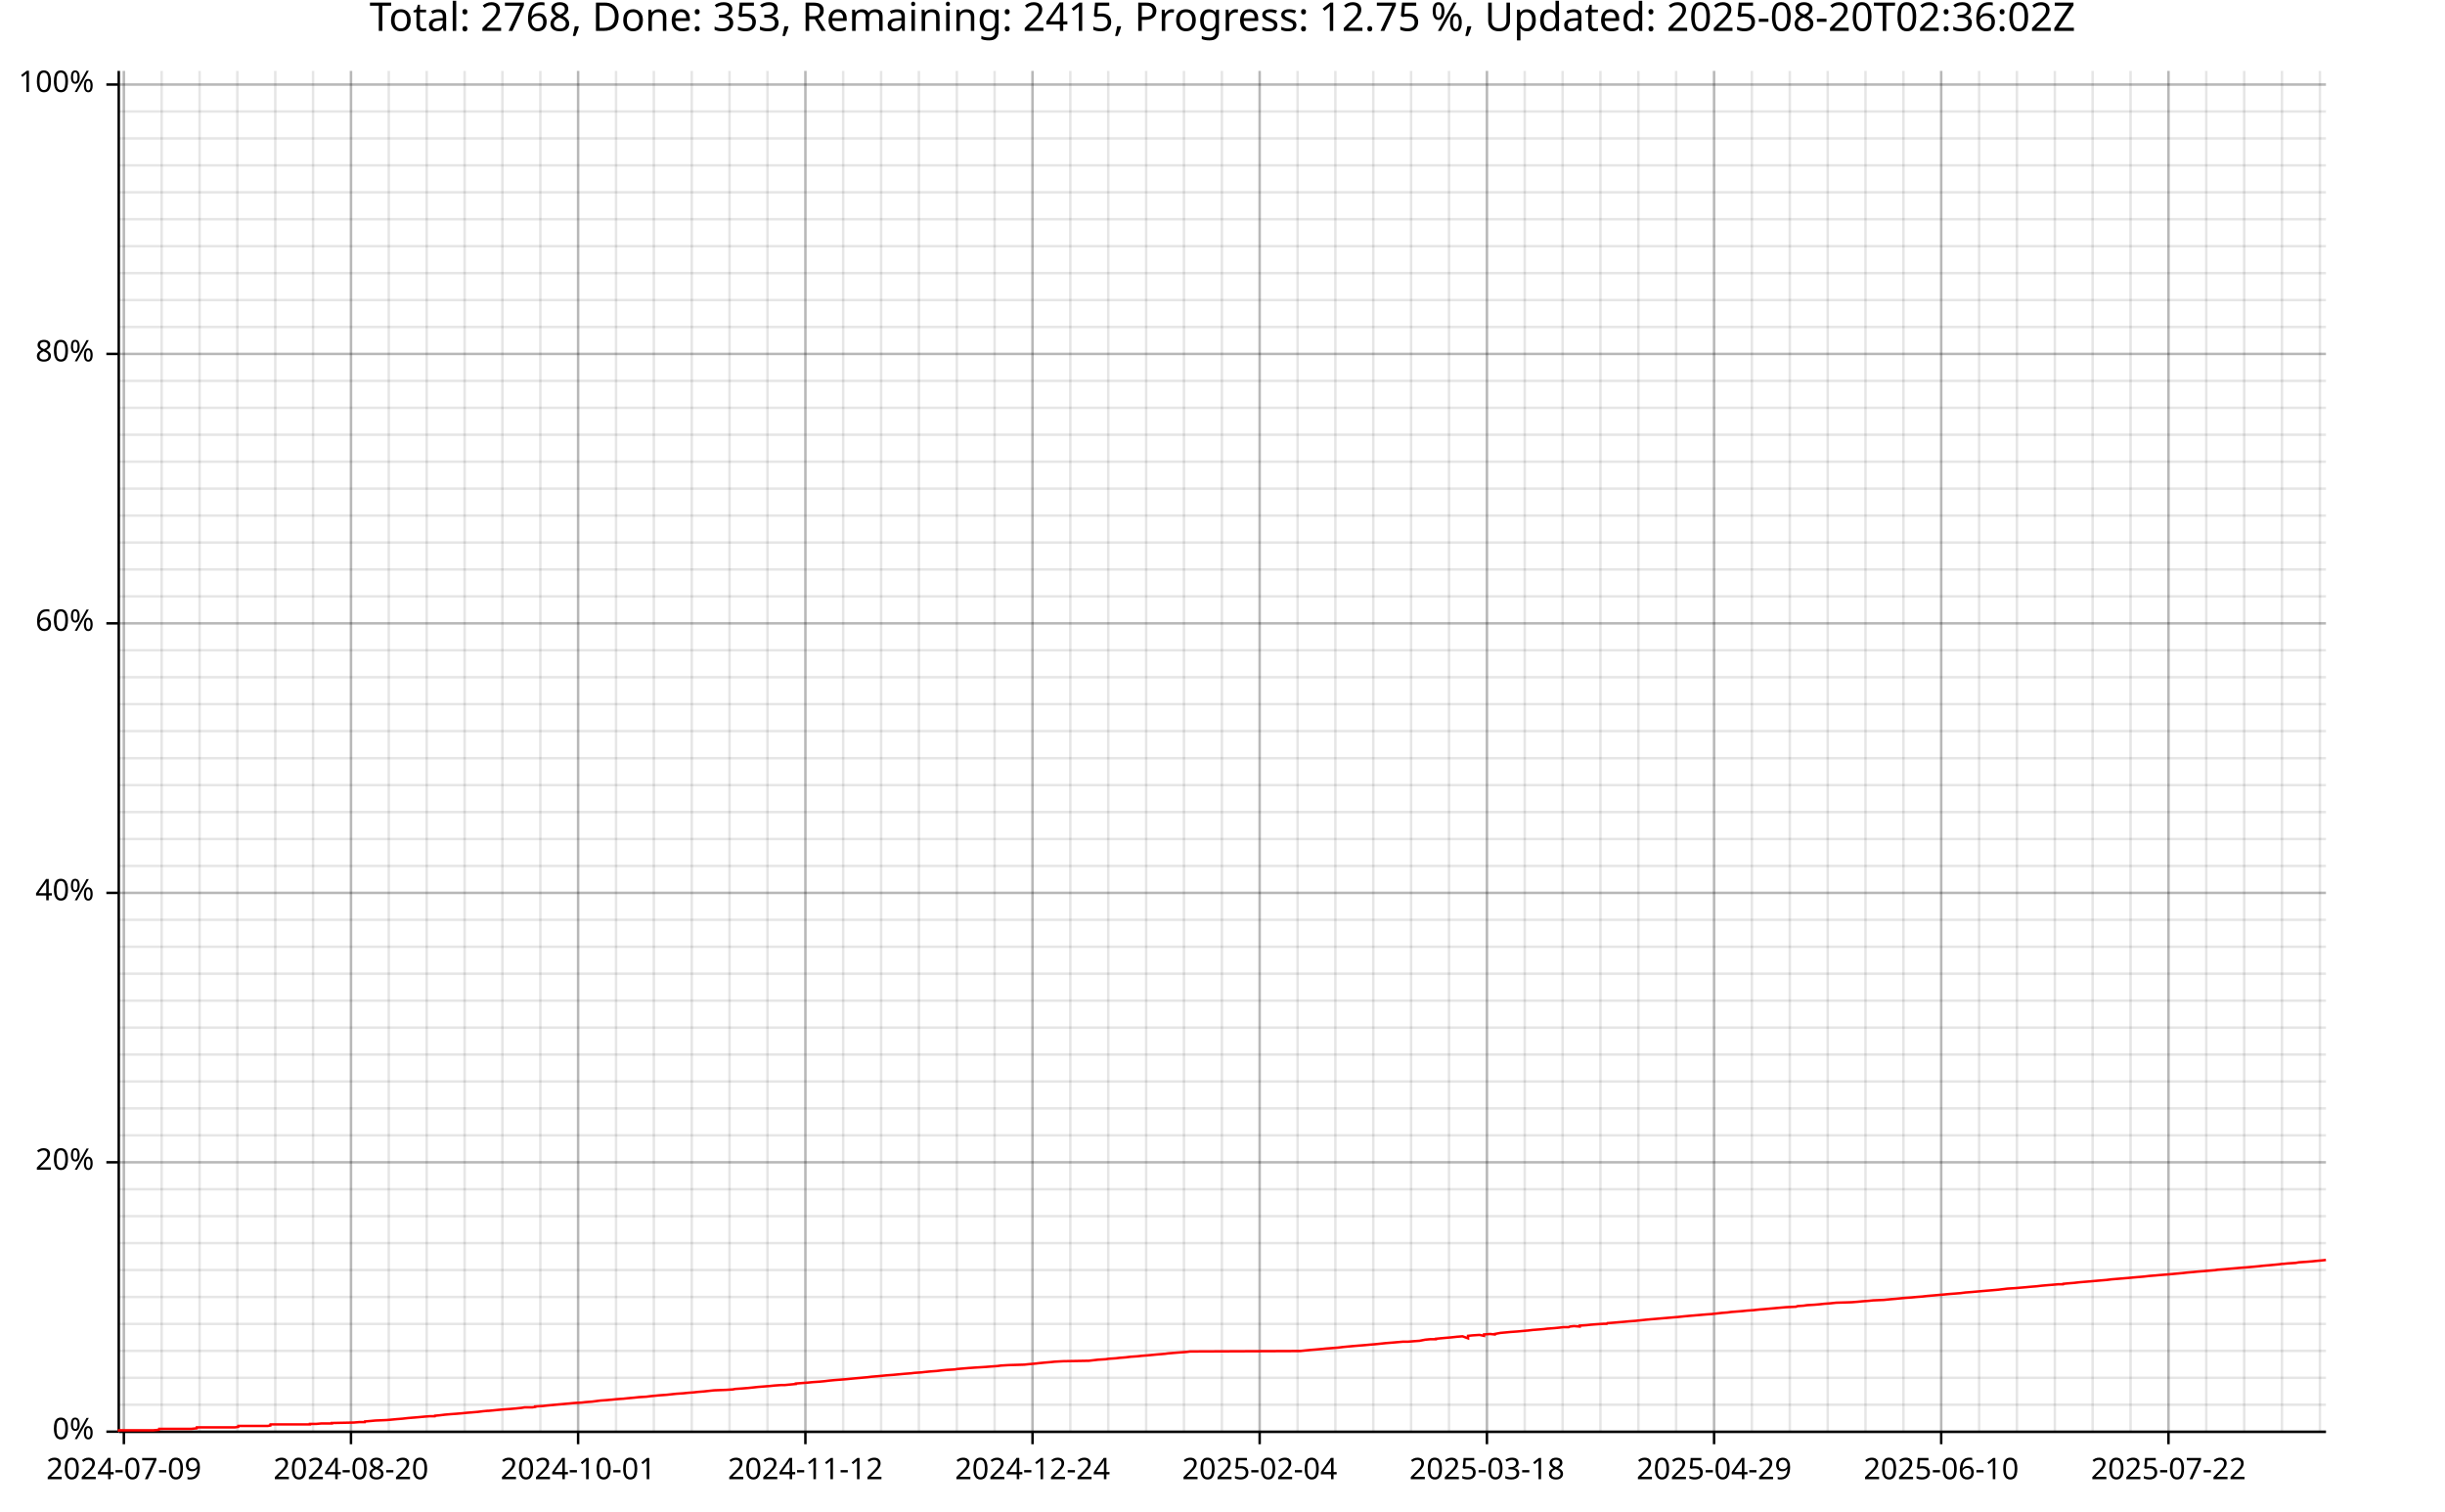
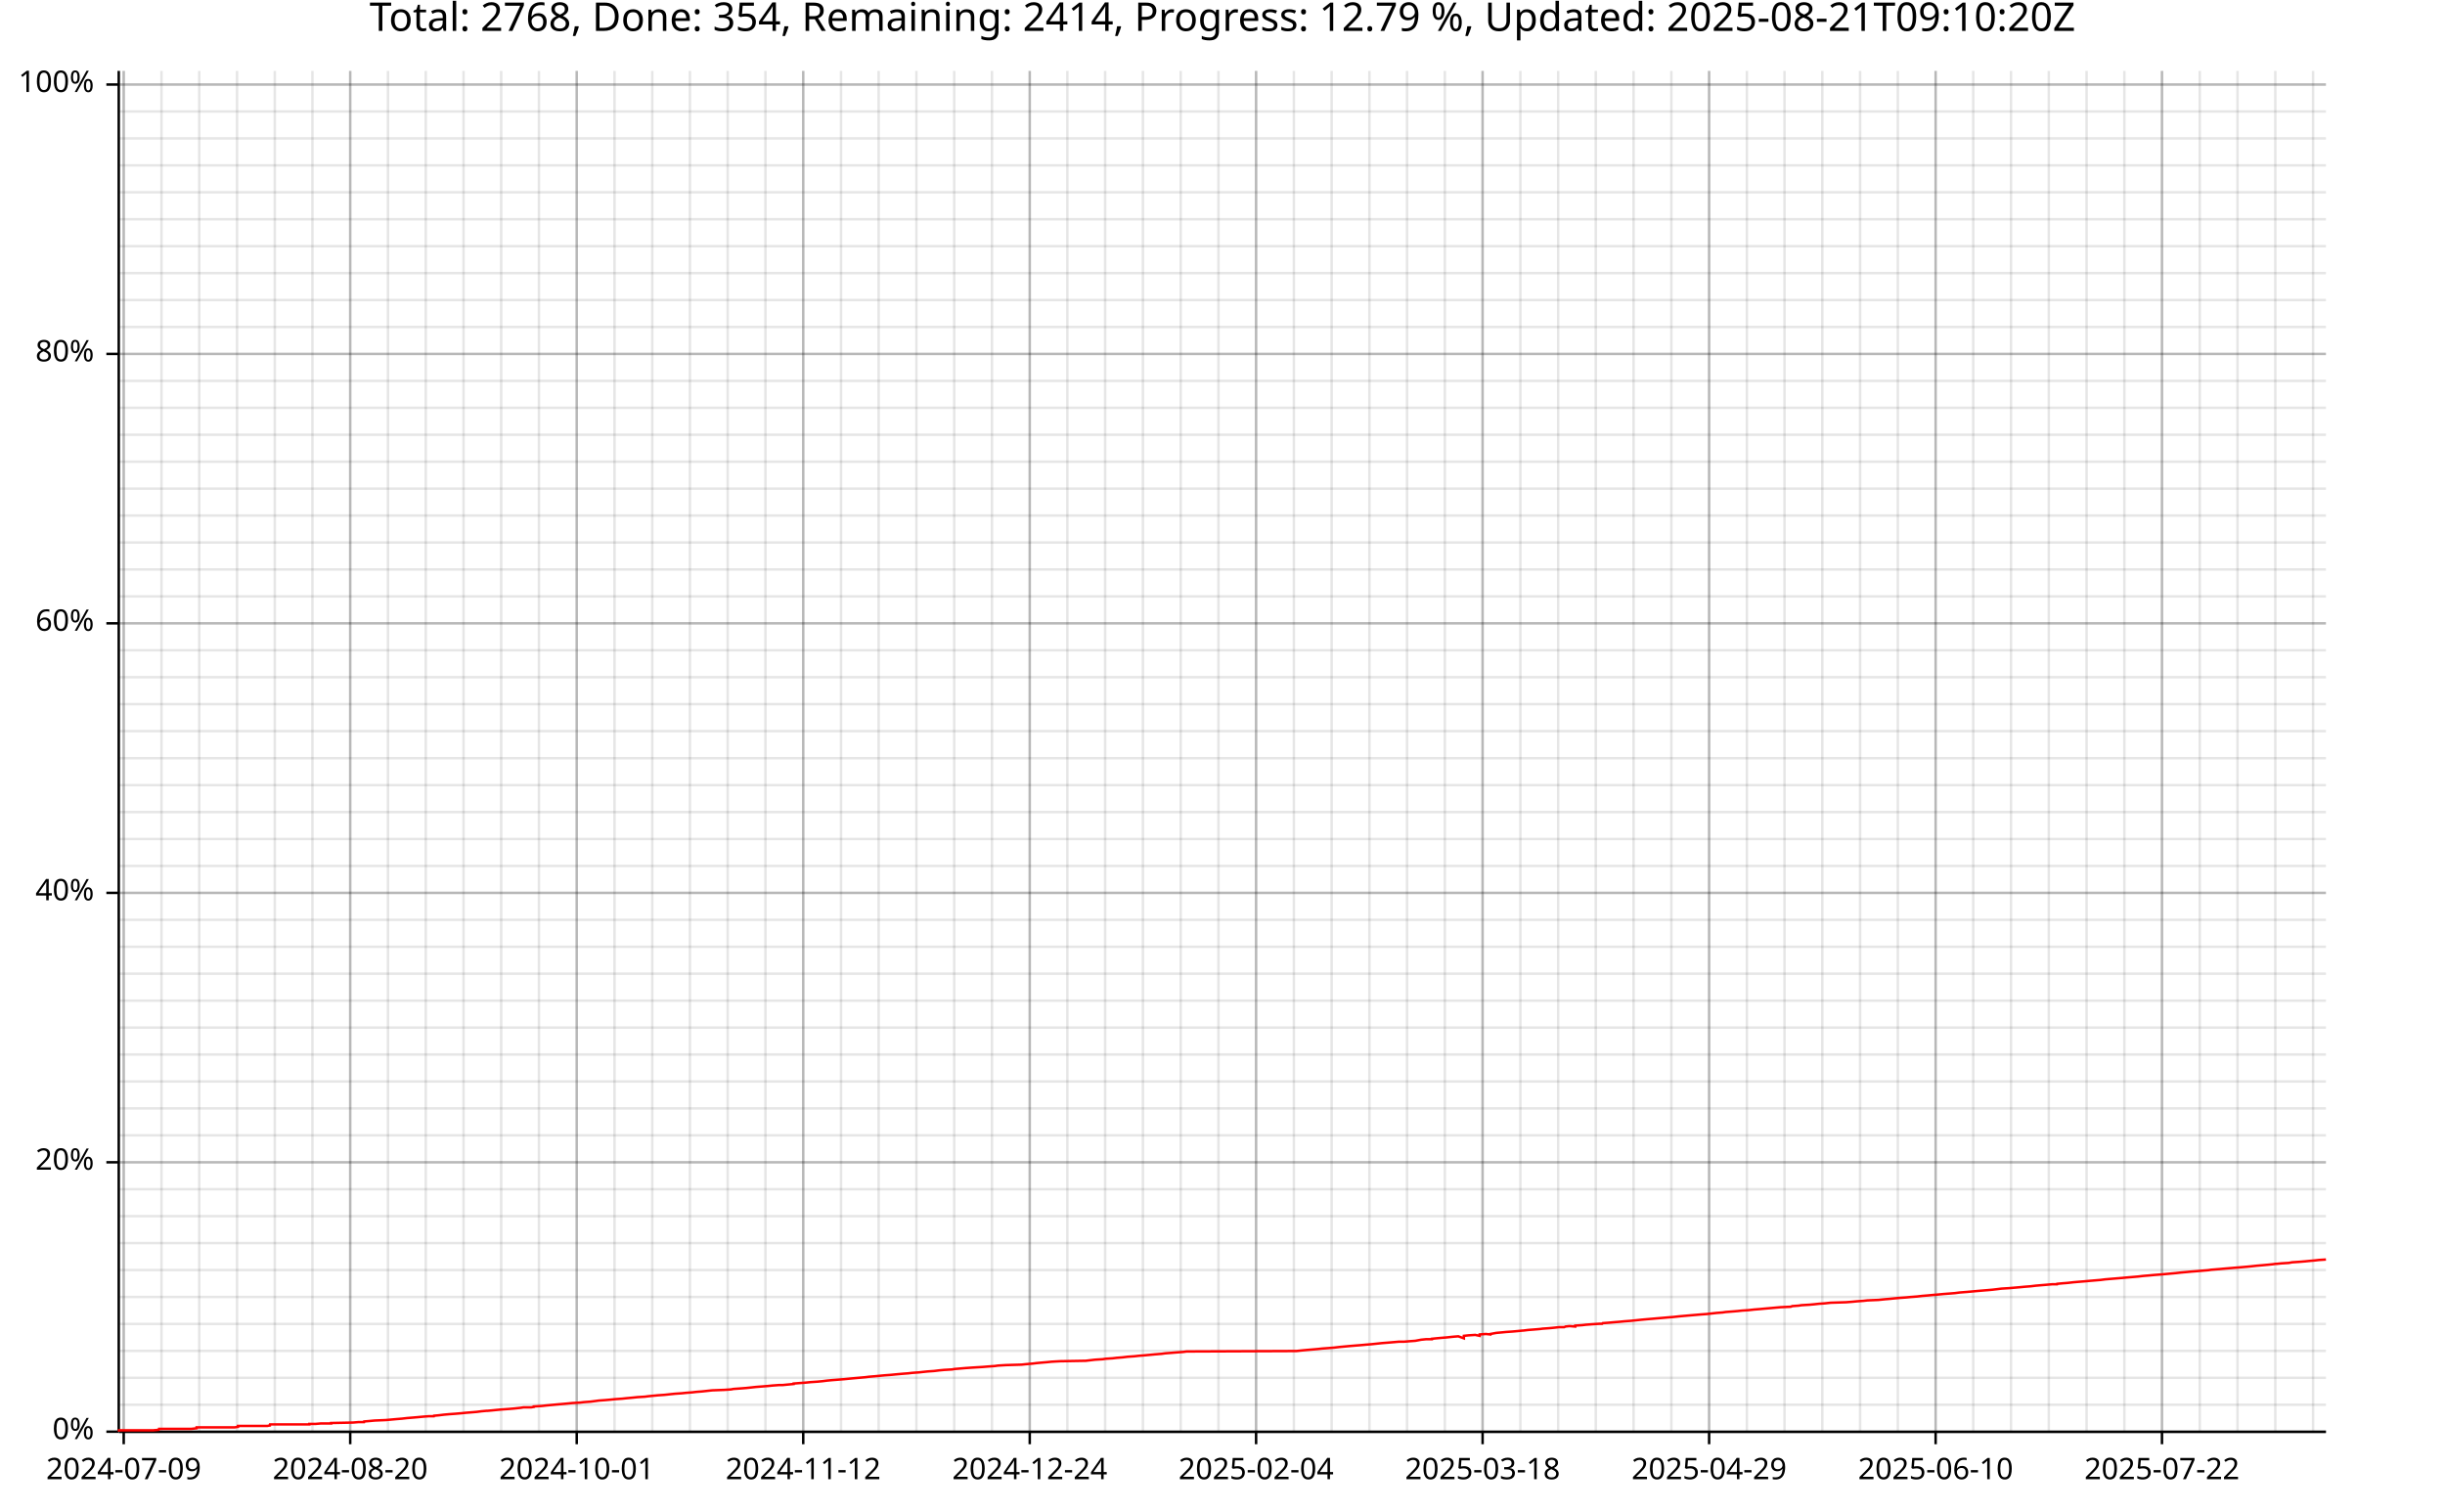
<svg xmlns="http://www.w3.org/2000/svg" width="987" height="610" viewBox="0 0 15792 9760">
  <text x="7896" y="5" dy="0.76em" text-anchor="middle" font-family="sans-serif" font-size="256" opacity="1" fill="#000000">
- Total: 2768, Done: 353, Remaining: 2415, Progress: 12.75 %, Updated: 2025-08-20T02:36:02Z
+ Total: 2768, Done: 354, Remaining: 2414, Progress: 12.79 %, Updated: 2025-08-21T09:10:20Z
</text>
-   <line opacity="0.1" stroke="#000000" stroke-width="16" x1="800" y1="9247" x2="800" y2="458" />
-   <line opacity="0.1" stroke="#000000" stroke-width="16" x1="1044" y1="9247" x2="1044" y2="458" />
-   <line opacity="0.1" stroke="#000000" stroke-width="16" x1="1289" y1="9247" x2="1289" y2="458" />
-   <line opacity="0.1" stroke="#000000" stroke-width="16" x1="1533" y1="9247" x2="1533" y2="458" />
-   <line opacity="0.1" stroke="#000000" stroke-width="16" x1="1778" y1="9247" x2="1778" y2="458" />
-   <line opacity="0.1" stroke="#000000" stroke-width="16" x1="2022" y1="9247" x2="2022" y2="458" />
-   <line opacity="0.1" stroke="#000000" stroke-width="16" x1="2267" y1="9247" x2="2267" y2="458" />
-   <line opacity="0.1" stroke="#000000" stroke-width="16" x1="2511" y1="9247" x2="2511" y2="458" />
-   <line opacity="0.1" stroke="#000000" stroke-width="16" x1="2756" y1="9247" x2="2756" y2="458" />
-   <line opacity="0.1" stroke="#000000" stroke-width="16" x1="3001" y1="9247" x2="3001" y2="458" />
-   <line opacity="0.1" stroke="#000000" stroke-width="16" x1="3245" y1="9247" x2="3245" y2="458" />
-   <line opacity="0.1" stroke="#000000" stroke-width="16" x1="3490" y1="9247" x2="3490" y2="458" />
-   <line opacity="0.1" stroke="#000000" stroke-width="16" x1="3734" y1="9247" x2="3734" y2="458" />
-   <line opacity="0.1" stroke="#000000" stroke-width="16" x1="3979" y1="9247" x2="3979" y2="458" />
-   <line opacity="0.1" stroke="#000000" stroke-width="16" x1="4223" y1="9247" x2="4223" y2="458" />
-   <line opacity="0.1" stroke="#000000" stroke-width="16" x1="4468" y1="9247" x2="4468" y2="458" />
-   <line opacity="0.1" stroke="#000000" stroke-width="16" x1="4712" y1="9247" x2="4712" y2="458" />
-   <line opacity="0.1" stroke="#000000" stroke-width="16" x1="4957" y1="9247" x2="4957" y2="458" />
-   <line opacity="0.1" stroke="#000000" stroke-width="16" x1="5202" y1="9247" x2="5202" y2="458" />
-   <line opacity="0.1" stroke="#000000" stroke-width="16" x1="5446" y1="9247" x2="5446" y2="458" />
-   <line opacity="0.1" stroke="#000000" stroke-width="16" x1="5691" y1="9247" x2="5691" y2="458" />
-   <line opacity="0.1" stroke="#000000" stroke-width="16" x1="5935" y1="9247" x2="5935" y2="458" />
-   <line opacity="0.1" stroke="#000000" stroke-width="16" x1="6180" y1="9247" x2="6180" y2="458" />
-   <line opacity="0.1" stroke="#000000" stroke-width="16" x1="6424" y1="9247" x2="6424" y2="458" />
-   <line opacity="0.1" stroke="#000000" stroke-width="16" x1="6669" y1="9247" x2="6669" y2="458" />
-   <line opacity="0.1" stroke="#000000" stroke-width="16" x1="6913" y1="9247" x2="6913" y2="458" />
-   <line opacity="0.1" stroke="#000000" stroke-width="16" x1="7158" y1="9247" x2="7158" y2="458" />
-   <line opacity="0.1" stroke="#000000" stroke-width="16" x1="7403" y1="9247" x2="7403" y2="458" />
-   <line opacity="0.1" stroke="#000000" stroke-width="16" x1="7647" y1="9247" x2="7647" y2="458" />
-   <line opacity="0.1" stroke="#000000" stroke-width="16" x1="7892" y1="9247" x2="7892" y2="458" />
-   <line opacity="0.1" stroke="#000000" stroke-width="16" x1="8136" y1="9247" x2="8136" y2="458" />
-   <line opacity="0.1" stroke="#000000" stroke-width="16" x1="8381" y1="9247" x2="8381" y2="458" />
-   <line opacity="0.1" stroke="#000000" stroke-width="16" x1="8625" y1="9247" x2="8625" y2="458" />
-   <line opacity="0.1" stroke="#000000" stroke-width="16" x1="8870" y1="9247" x2="8870" y2="458" />
-   <line opacity="0.1" stroke="#000000" stroke-width="16" x1="9114" y1="9247" x2="9114" y2="458" />
-   <line opacity="0.1" stroke="#000000" stroke-width="16" x1="9359" y1="9247" x2="9359" y2="458" />
-   <line opacity="0.1" stroke="#000000" stroke-width="16" x1="9604" y1="9247" x2="9604" y2="458" />
-   <line opacity="0.1" stroke="#000000" stroke-width="16" x1="9848" y1="9247" x2="9848" y2="458" />
-   <line opacity="0.1" stroke="#000000" stroke-width="16" x1="10093" y1="9247" x2="10093" y2="458" />
-   <line opacity="0.1" stroke="#000000" stroke-width="16" x1="10337" y1="9247" x2="10337" y2="458" />
-   <line opacity="0.1" stroke="#000000" stroke-width="16" x1="10582" y1="9247" x2="10582" y2="458" />
-   <line opacity="0.1" stroke="#000000" stroke-width="16" x1="10826" y1="9247" x2="10826" y2="458" />
-   <line opacity="0.1" stroke="#000000" stroke-width="16" x1="11071" y1="9247" x2="11071" y2="458" />
-   <line opacity="0.1" stroke="#000000" stroke-width="16" x1="11315" y1="9247" x2="11315" y2="458" />
-   <line opacity="0.1" stroke="#000000" stroke-width="16" x1="11560" y1="9247" x2="11560" y2="458" />
-   <line opacity="0.1" stroke="#000000" stroke-width="16" x1="11805" y1="9247" x2="11805" y2="458" />
-   <line opacity="0.1" stroke="#000000" stroke-width="16" x1="12049" y1="9247" x2="12049" y2="458" />
-   <line opacity="0.1" stroke="#000000" stroke-width="16" x1="12294" y1="9247" x2="12294" y2="458" />
-   <line opacity="0.1" stroke="#000000" stroke-width="16" x1="12538" y1="9247" x2="12538" y2="458" />
-   <line opacity="0.1" stroke="#000000" stroke-width="16" x1="12783" y1="9247" x2="12783" y2="458" />
-   <line opacity="0.1" stroke="#000000" stroke-width="16" x1="13027" y1="9247" x2="13027" y2="458" />
-   <line opacity="0.1" stroke="#000000" stroke-width="16" x1="13272" y1="9247" x2="13272" y2="458" />
-   <line opacity="0.1" stroke="#000000" stroke-width="16" x1="13516" y1="9247" x2="13516" y2="458" />
-   <line opacity="0.1" stroke="#000000" stroke-width="16" x1="13761" y1="9247" x2="13761" y2="458" />
-   <line opacity="0.1" stroke="#000000" stroke-width="16" x1="14006" y1="9247" x2="14006" y2="458" />
-   <line opacity="0.1" stroke="#000000" stroke-width="16" x1="14250" y1="9247" x2="14250" y2="458" />
-   <line opacity="0.1" stroke="#000000" stroke-width="16" x1="14495" y1="9247" x2="14495" y2="458" />
-   <line opacity="0.1" stroke="#000000" stroke-width="16" x1="14739" y1="9247" x2="14739" y2="458" />
-   <line opacity="0.1" stroke="#000000" stroke-width="16" x1="14984" y1="9247" x2="14984" y2="458" />
+   <line opacity="0.1" stroke="#000000" stroke-width="16" x1="799" y1="9247" x2="799" y2="458" />
+   <line opacity="0.1" stroke="#000000" stroke-width="16" x1="1043" y1="9247" x2="1043" y2="458" />
+   <line opacity="0.1" stroke="#000000" stroke-width="16" x1="1287" y1="9247" x2="1287" y2="458" />
+   <line opacity="0.1" stroke="#000000" stroke-width="16" x1="1531" y1="9247" x2="1531" y2="458" />
+   <line opacity="0.1" stroke="#000000" stroke-width="16" x1="1775" y1="9247" x2="1775" y2="458" />
+   <line opacity="0.1" stroke="#000000" stroke-width="16" x1="2018" y1="9247" x2="2018" y2="458" />
+   <line opacity="0.1" stroke="#000000" stroke-width="16" x1="2262" y1="9247" x2="2262" y2="458" />
+   <line opacity="0.1" stroke="#000000" stroke-width="16" x1="2506" y1="9247" x2="2506" y2="458" />
+   <line opacity="0.1" stroke="#000000" stroke-width="16" x1="2750" y1="9247" x2="2750" y2="458" />
+   <line opacity="0.1" stroke="#000000" stroke-width="16" x1="2994" y1="9247" x2="2994" y2="458" />
+   <line opacity="0.1" stroke="#000000" stroke-width="16" x1="3237" y1="9247" x2="3237" y2="458" />
+   <line opacity="0.1" stroke="#000000" stroke-width="16" x1="3481" y1="9247" x2="3481" y2="458" />
+   <line opacity="0.1" stroke="#000000" stroke-width="16" x1="3725" y1="9247" x2="3725" y2="458" />
+   <line opacity="0.1" stroke="#000000" stroke-width="16" x1="3969" y1="9247" x2="3969" y2="458" />
+   <line opacity="0.1" stroke="#000000" stroke-width="16" x1="4213" y1="9247" x2="4213" y2="458" />
+   <line opacity="0.1" stroke="#000000" stroke-width="16" x1="4456" y1="9247" x2="4456" y2="458" />
+   <line opacity="0.1" stroke="#000000" stroke-width="16" x1="4700" y1="9247" x2="4700" y2="458" />
+   <line opacity="0.1" stroke="#000000" stroke-width="16" x1="4944" y1="9247" x2="4944" y2="458" />
+   <line opacity="0.1" stroke="#000000" stroke-width="16" x1="5188" y1="9247" x2="5188" y2="458" />
+   <line opacity="0.1" stroke="#000000" stroke-width="16" x1="5432" y1="9247" x2="5432" y2="458" />
+   <line opacity="0.1" stroke="#000000" stroke-width="16" x1="5675" y1="9247" x2="5675" y2="458" />
+   <line opacity="0.1" stroke="#000000" stroke-width="16" x1="5919" y1="9247" x2="5919" y2="458" />
+   <line opacity="0.1" stroke="#000000" stroke-width="16" x1="6163" y1="9247" x2="6163" y2="458" />
+   <line opacity="0.1" stroke="#000000" stroke-width="16" x1="6407" y1="9247" x2="6407" y2="458" />
+   <line opacity="0.1" stroke="#000000" stroke-width="16" x1="6651" y1="9247" x2="6651" y2="458" />
+   <line opacity="0.1" stroke="#000000" stroke-width="16" x1="6894" y1="9247" x2="6894" y2="458" />
+   <line opacity="0.1" stroke="#000000" stroke-width="16" x1="7138" y1="9247" x2="7138" y2="458" />
+   <line opacity="0.1" stroke="#000000" stroke-width="16" x1="7382" y1="9247" x2="7382" y2="458" />
+   <line opacity="0.1" stroke="#000000" stroke-width="16" x1="7626" y1="9247" x2="7626" y2="458" />
+   <line opacity="0.1" stroke="#000000" stroke-width="16" x1="7870" y1="9247" x2="7870" y2="458" />
+   <line opacity="0.1" stroke="#000000" stroke-width="16" x1="8113" y1="9247" x2="8113" y2="458" />
+   <line opacity="0.1" stroke="#000000" stroke-width="16" x1="8357" y1="9247" x2="8357" y2="458" />
+   <line opacity="0.1" stroke="#000000" stroke-width="16" x1="8601" y1="9247" x2="8601" y2="458" />
+   <line opacity="0.1" stroke="#000000" stroke-width="16" x1="8845" y1="9247" x2="8845" y2="458" />
+   <line opacity="0.1" stroke="#000000" stroke-width="16" x1="9088" y1="9247" x2="9088" y2="458" />
+   <line opacity="0.1" stroke="#000000" stroke-width="16" x1="9332" y1="9247" x2="9332" y2="458" />
+   <line opacity="0.1" stroke="#000000" stroke-width="16" x1="9576" y1="9247" x2="9576" y2="458" />
+   <line opacity="0.1" stroke="#000000" stroke-width="16" x1="9820" y1="9247" x2="9820" y2="458" />
+   <line opacity="0.1" stroke="#000000" stroke-width="16" x1="10064" y1="9247" x2="10064" y2="458" />
+   <line opacity="0.1" stroke="#000000" stroke-width="16" x1="10307" y1="9247" x2="10307" y2="458" />
+   <line opacity="0.1" stroke="#000000" stroke-width="16" x1="10551" y1="9247" x2="10551" y2="458" />
+   <line opacity="0.1" stroke="#000000" stroke-width="16" x1="10795" y1="9247" x2="10795" y2="458" />
+   <line opacity="0.1" stroke="#000000" stroke-width="16" x1="11039" y1="9247" x2="11039" y2="458" />
+   <line opacity="0.1" stroke="#000000" stroke-width="16" x1="11283" y1="9247" x2="11283" y2="458" />
+   <line opacity="0.1" stroke="#000000" stroke-width="16" x1="11526" y1="9247" x2="11526" y2="458" />
+   <line opacity="0.1" stroke="#000000" stroke-width="16" x1="11770" y1="9247" x2="11770" y2="458" />
+   <line opacity="0.1" stroke="#000000" stroke-width="16" x1="12014" y1="9247" x2="12014" y2="458" />
+   <line opacity="0.1" stroke="#000000" stroke-width="16" x1="12258" y1="9247" x2="12258" y2="458" />
+   <line opacity="0.1" stroke="#000000" stroke-width="16" x1="12502" y1="9247" x2="12502" y2="458" />
+   <line opacity="0.1" stroke="#000000" stroke-width="16" x1="12745" y1="9247" x2="12745" y2="458" />
+   <line opacity="0.1" stroke="#000000" stroke-width="16" x1="12989" y1="9247" x2="12989" y2="458" />
+   <line opacity="0.1" stroke="#000000" stroke-width="16" x1="13233" y1="9247" x2="13233" y2="458" />
+   <line opacity="0.1" stroke="#000000" stroke-width="16" x1="13477" y1="9247" x2="13477" y2="458" />
+   <line opacity="0.1" stroke="#000000" stroke-width="16" x1="13721" y1="9247" x2="13721" y2="458" />
+   <line opacity="0.1" stroke="#000000" stroke-width="16" x1="13964" y1="9247" x2="13964" y2="458" />
+   <line opacity="0.1" stroke="#000000" stroke-width="16" x1="14208" y1="9247" x2="14208" y2="458" />
+   <line opacity="0.1" stroke="#000000" stroke-width="16" x1="14452" y1="9247" x2="14452" y2="458" />
+   <line opacity="0.1" stroke="#000000" stroke-width="16" x1="14696" y1="9247" x2="14696" y2="458" />
+   <line opacity="0.1" stroke="#000000" stroke-width="16" x1="14940" y1="9247" x2="14940" y2="458" />
  <line opacity="0.1" stroke="#000000" stroke-width="16" x1="768" y1="9247" x2="15023" y2="9247" />
  <line opacity="0.1" stroke="#000000" stroke-width="16" x1="768" y1="9073" x2="15023" y2="9073" />
  <line opacity="0.1" stroke="#000000" stroke-width="16" x1="768" y1="8899" x2="15023" y2="8899" />
  <line opacity="0.1" stroke="#000000" stroke-width="16" x1="768" y1="8725" x2="15023" y2="8725" />
  <line opacity="0.1" stroke="#000000" stroke-width="16" x1="768" y1="8551" x2="15023" y2="8551" />
  <line opacity="0.1" stroke="#000000" stroke-width="16" x1="768" y1="8377" x2="15023" y2="8377" />
  <line opacity="0.1" stroke="#000000" stroke-width="16" x1="768" y1="8203" x2="15023" y2="8203" />
  <line opacity="0.1" stroke="#000000" stroke-width="16" x1="768" y1="8029" x2="15023" y2="8029" />
  <line opacity="0.1" stroke="#000000" stroke-width="16" x1="768" y1="7855" x2="15023" y2="7855" />
  <line opacity="0.1" stroke="#000000" stroke-width="16" x1="768" y1="7681" x2="15023" y2="7681" />
  <line opacity="0.1" stroke="#000000" stroke-width="16" x1="768" y1="7507" x2="15023" y2="7507" />
  <line opacity="0.1" stroke="#000000" stroke-width="16" x1="768" y1="7333" x2="15023" y2="7333" />
  <line opacity="0.1" stroke="#000000" stroke-width="16" x1="768" y1="7159" x2="15023" y2="7159" />
  <line opacity="0.1" stroke="#000000" stroke-width="16" x1="768" y1="6985" x2="15023" y2="6985" />
  <line opacity="0.1" stroke="#000000" stroke-width="16" x1="768" y1="6811" x2="15023" y2="6811" />
  <line opacity="0.1" stroke="#000000" stroke-width="16" x1="768" y1="6637" x2="15023" y2="6637" />
  <line opacity="0.1" stroke="#000000" stroke-width="16" x1="768" y1="6463" x2="15023" y2="6463" />
  <line opacity="0.1" stroke="#000000" stroke-width="16" x1="768" y1="6289" x2="15023" y2="6289" />
  <line opacity="0.1" stroke="#000000" stroke-width="16" x1="768" y1="6115" x2="15023" y2="6115" />
  <line opacity="0.1" stroke="#000000" stroke-width="16" x1="768" y1="5941" x2="15023" y2="5941" />
  <line opacity="0.1" stroke="#000000" stroke-width="16" x1="768" y1="5767" x2="15023" y2="5767" />
  <line opacity="0.1" stroke="#000000" stroke-width="16" x1="768" y1="5593" x2="15023" y2="5593" />
  <line opacity="0.1" stroke="#000000" stroke-width="16" x1="768" y1="5419" x2="15023" y2="5419" />
  <line opacity="0.1" stroke="#000000" stroke-width="16" x1="768" y1="5245" x2="15023" y2="5245" />
  <line opacity="0.1" stroke="#000000" stroke-width="16" x1="768" y1="5071" x2="15023" y2="5071" />
  <line opacity="0.1" stroke="#000000" stroke-width="16" x1="768" y1="4897" x2="15023" y2="4897" />
  <line opacity="0.1" stroke="#000000" stroke-width="16" x1="768" y1="4722" x2="15023" y2="4722" />
  <line opacity="0.1" stroke="#000000" stroke-width="16" x1="768" y1="4548" x2="15023" y2="4548" />
  <line opacity="0.1" stroke="#000000" stroke-width="16" x1="768" y1="4374" x2="15023" y2="4374" />
  <line opacity="0.1" stroke="#000000" stroke-width="16" x1="768" y1="4200" x2="15023" y2="4200" />
  <line opacity="0.1" stroke="#000000" stroke-width="16" x1="768" y1="4026" x2="15023" y2="4026" />
  <line opacity="0.1" stroke="#000000" stroke-width="16" x1="768" y1="3852" x2="15023" y2="3852" />
  <line opacity="0.1" stroke="#000000" stroke-width="16" x1="768" y1="3678" x2="15023" y2="3678" />
  <line opacity="0.1" stroke="#000000" stroke-width="16" x1="768" y1="3504" x2="15023" y2="3504" />
  <line opacity="0.1" stroke="#000000" stroke-width="16" x1="768" y1="3330" x2="15023" y2="3330" />
  <line opacity="0.1" stroke="#000000" stroke-width="16" x1="768" y1="3156" x2="15023" y2="3156" />
  <line opacity="0.1" stroke="#000000" stroke-width="16" x1="768" y1="2982" x2="15023" y2="2982" />
  <line opacity="0.1" stroke="#000000" stroke-width="16" x1="768" y1="2808" x2="15023" y2="2808" />
  <line opacity="0.1" stroke="#000000" stroke-width="16" x1="768" y1="2634" x2="15023" y2="2634" />
  <line opacity="0.1" stroke="#000000" stroke-width="16" x1="768" y1="2460" x2="15023" y2="2460" />
  <line opacity="0.1" stroke="#000000" stroke-width="16" x1="768" y1="2286" x2="15023" y2="2286" />
  <line opacity="0.1" stroke="#000000" stroke-width="16" x1="768" y1="2112" x2="15023" y2="2112" />
  <line opacity="0.1" stroke="#000000" stroke-width="16" x1="768" y1="1938" x2="15023" y2="1938" />
  <line opacity="0.1" stroke="#000000" stroke-width="16" x1="768" y1="1764" x2="15023" y2="1764" />
  <line opacity="0.1" stroke="#000000" stroke-width="16" x1="768" y1="1590" x2="15023" y2="1590" />
  <line opacity="0.1" stroke="#000000" stroke-width="16" x1="768" y1="1416" x2="15023" y2="1416" />
  <line opacity="0.1" stroke="#000000" stroke-width="16" x1="768" y1="1242" x2="15023" y2="1242" />
  <line opacity="0.1" stroke="#000000" stroke-width="16" x1="768" y1="1068" x2="15023" y2="1068" />
  <line opacity="0.1" stroke="#000000" stroke-width="16" x1="768" y1="894" x2="15023" y2="894" />
  <line opacity="0.1" stroke="#000000" stroke-width="16" x1="768" y1="720" x2="15023" y2="720" />
  <line opacity="0.1" stroke="#000000" stroke-width="16" x1="768" y1="546" x2="15023" y2="546" />
-   <line opacity="0.2" stroke="#000000" stroke-width="16" x1="800" y1="9247" x2="800" y2="458" />
-   <line opacity="0.2" stroke="#000000" stroke-width="16" x1="2267" y1="9247" x2="2267" y2="458" />
-   <line opacity="0.2" stroke="#000000" stroke-width="16" x1="3734" y1="9247" x2="3734" y2="458" />
-   <line opacity="0.2" stroke="#000000" stroke-width="16" x1="5202" y1="9247" x2="5202" y2="458" />
-   <line opacity="0.2" stroke="#000000" stroke-width="16" x1="6669" y1="9247" x2="6669" y2="458" />
-   <line opacity="0.2" stroke="#000000" stroke-width="16" x1="8136" y1="9247" x2="8136" y2="458" />
-   <line opacity="0.2" stroke="#000000" stroke-width="16" x1="9604" y1="9247" x2="9604" y2="458" />
-   <line opacity="0.2" stroke="#000000" stroke-width="16" x1="11071" y1="9247" x2="11071" y2="458" />
-   <line opacity="0.2" stroke="#000000" stroke-width="16" x1="12538" y1="9247" x2="12538" y2="458" />
-   <line opacity="0.2" stroke="#000000" stroke-width="16" x1="14006" y1="9247" x2="14006" y2="458" />
+   <line opacity="0.2" stroke="#000000" stroke-width="16" x1="799" y1="9247" x2="799" y2="458" />
+   <line opacity="0.2" stroke="#000000" stroke-width="16" x1="2262" y1="9247" x2="2262" y2="458" />
+   <line opacity="0.2" stroke="#000000" stroke-width="16" x1="3725" y1="9247" x2="3725" y2="458" />
+   <line opacity="0.2" stroke="#000000" stroke-width="16" x1="5188" y1="9247" x2="5188" y2="458" />
+   <line opacity="0.2" stroke="#000000" stroke-width="16" x1="6651" y1="9247" x2="6651" y2="458" />
+   <line opacity="0.2" stroke="#000000" stroke-width="16" x1="8113" y1="9247" x2="8113" y2="458" />
+   <line opacity="0.2" stroke="#000000" stroke-width="16" x1="9576" y1="9247" x2="9576" y2="458" />
+   <line opacity="0.2" stroke="#000000" stroke-width="16" x1="11039" y1="9247" x2="11039" y2="458" />
+   <line opacity="0.2" stroke="#000000" stroke-width="16" x1="12502" y1="9247" x2="12502" y2="458" />
+   <line opacity="0.2" stroke="#000000" stroke-width="16" x1="13964" y1="9247" x2="13964" y2="458" />
  <line opacity="0.2" stroke="#000000" stroke-width="16" x1="768" y1="9247" x2="15023" y2="9247" />
  <line opacity="0.2" stroke="#000000" stroke-width="16" x1="768" y1="7507" x2="15023" y2="7507" />
  <line opacity="0.2" stroke="#000000" stroke-width="16" x1="768" y1="5767" x2="15023" y2="5767" />
  <line opacity="0.2" stroke="#000000" stroke-width="16" x1="768" y1="4026" x2="15023" y2="4026" />
  <line opacity="0.2" stroke="#000000" stroke-width="16" x1="768" y1="2286" x2="15023" y2="2286" />
  <line opacity="0.2" stroke="#000000" stroke-width="16" x1="768" y1="546" x2="15023" y2="546" />
  <polyline fill="none" opacity="1" stroke="#000000" stroke-width="16" points="767,458 767,9247 " />
  <text x="608" y="9247" dy="0.5ex" text-anchor="end" font-family="sans-serif" font-size="192" opacity="1" fill="#000000">
0%
</text>
  <polyline fill="none" opacity="1" stroke="#000000" stroke-width="16" points="687,9247 767,9247 " />
  <text x="608" y="7507" dy="0.5ex" text-anchor="end" font-family="sans-serif" font-size="192" opacity="1" fill="#000000">
20%
</text>
  <polyline fill="none" opacity="1" stroke="#000000" stroke-width="16" points="687,7507 767,7507 " />
  <text x="608" y="5767" dy="0.5ex" text-anchor="end" font-family="sans-serif" font-size="192" opacity="1" fill="#000000">
40%
</text>
  <polyline fill="none" opacity="1" stroke="#000000" stroke-width="16" points="687,5767 767,5767 " />
  <text x="608" y="4026" dy="0.5ex" text-anchor="end" font-family="sans-serif" font-size="192" opacity="1" fill="#000000">
60%
</text>
  <polyline fill="none" opacity="1" stroke="#000000" stroke-width="16" points="687,4026 767,4026 " />
  <text x="608" y="2286" dy="0.5ex" text-anchor="end" font-family="sans-serif" font-size="192" opacity="1" fill="#000000">
80%
</text>
  <polyline fill="none" opacity="1" stroke="#000000" stroke-width="16" points="687,2286 767,2286 " />
  <text x="608" y="546" dy="0.5ex" text-anchor="end" font-family="sans-serif" font-size="192" opacity="1" fill="#000000">
100%
</text>
  <polyline fill="none" opacity="1" stroke="#000000" stroke-width="16" points="687,546 767,546 " />
  <polyline fill="none" opacity="1" stroke="#000000" stroke-width="16" points="768,9248 15023,9248 " />
-   <text x="800" y="9408" dy="0.76em" text-anchor="middle" font-family="sans-serif" font-size="192" opacity="1" fill="#000000">
+   <text x="799" y="9408" dy="0.76em" text-anchor="middle" font-family="sans-serif" font-size="192" opacity="1" fill="#000000">
2024-07-09
</text>
-   <polyline fill="none" opacity="1" stroke="#000000" stroke-width="16" points="800,9248 800,9328 " />
-   <text x="2267" y="9408" dy="0.76em" text-anchor="middle" font-family="sans-serif" font-size="192" opacity="1" fill="#000000">
+   <polyline fill="none" opacity="1" stroke="#000000" stroke-width="16" points="799,9248 799,9328 " />
+   <text x="2262" y="9408" dy="0.76em" text-anchor="middle" font-family="sans-serif" font-size="192" opacity="1" fill="#000000">
2024-08-20
</text>
-   <polyline fill="none" opacity="1" stroke="#000000" stroke-width="16" points="2267,9248 2267,9328 " />
-   <text x="3734" y="9408" dy="0.76em" text-anchor="middle" font-family="sans-serif" font-size="192" opacity="1" fill="#000000">
+   <polyline fill="none" opacity="1" stroke="#000000" stroke-width="16" points="2262,9248 2262,9328 " />
+   <text x="3725" y="9408" dy="0.76em" text-anchor="middle" font-family="sans-serif" font-size="192" opacity="1" fill="#000000">
2024-10-01
</text>
-   <polyline fill="none" opacity="1" stroke="#000000" stroke-width="16" points="3734,9248 3734,9328 " />
-   <text x="5202" y="9408" dy="0.76em" text-anchor="middle" font-family="sans-serif" font-size="192" opacity="1" fill="#000000">
+   <polyline fill="none" opacity="1" stroke="#000000" stroke-width="16" points="3725,9248 3725,9328 " />
+   <text x="5188" y="9408" dy="0.76em" text-anchor="middle" font-family="sans-serif" font-size="192" opacity="1" fill="#000000">
2024-11-12
</text>
-   <polyline fill="none" opacity="1" stroke="#000000" stroke-width="16" points="5202,9248 5202,9328 " />
-   <text x="6669" y="9408" dy="0.76em" text-anchor="middle" font-family="sans-serif" font-size="192" opacity="1" fill="#000000">
+   <polyline fill="none" opacity="1" stroke="#000000" stroke-width="16" points="5188,9248 5188,9328 " />
+   <text x="6651" y="9408" dy="0.76em" text-anchor="middle" font-family="sans-serif" font-size="192" opacity="1" fill="#000000">
2024-12-24
</text>
-   <polyline fill="none" opacity="1" stroke="#000000" stroke-width="16" points="6669,9248 6669,9328 " />
-   <text x="8136" y="9408" dy="0.76em" text-anchor="middle" font-family="sans-serif" font-size="192" opacity="1" fill="#000000">
+   <polyline fill="none" opacity="1" stroke="#000000" stroke-width="16" points="6651,9248 6651,9328 " />
+   <text x="8113" y="9408" dy="0.76em" text-anchor="middle" font-family="sans-serif" font-size="192" opacity="1" fill="#000000">
2025-02-04
</text>
-   <polyline fill="none" opacity="1" stroke="#000000" stroke-width="16" points="8136,9248 8136,9328 " />
-   <text x="9604" y="9408" dy="0.76em" text-anchor="middle" font-family="sans-serif" font-size="192" opacity="1" fill="#000000">
+   <polyline fill="none" opacity="1" stroke="#000000" stroke-width="16" points="8113,9248 8113,9328 " />
+   <text x="9576" y="9408" dy="0.76em" text-anchor="middle" font-family="sans-serif" font-size="192" opacity="1" fill="#000000">
2025-03-18
</text>
-   <polyline fill="none" opacity="1" stroke="#000000" stroke-width="16" points="9604,9248 9604,9328 " />
-   <text x="11071" y="9408" dy="0.76em" text-anchor="middle" font-family="sans-serif" font-size="192" opacity="1" fill="#000000">
+   <polyline fill="none" opacity="1" stroke="#000000" stroke-width="16" points="9576,9248 9576,9328 " />
+   <text x="11039" y="9408" dy="0.76em" text-anchor="middle" font-family="sans-serif" font-size="192" opacity="1" fill="#000000">
2025-04-29
</text>
-   <polyline fill="none" opacity="1" stroke="#000000" stroke-width="16" points="11071,9248 11071,9328 " />
-   <text x="12538" y="9408" dy="0.76em" text-anchor="middle" font-family="sans-serif" font-size="192" opacity="1" fill="#000000">
+   <polyline fill="none" opacity="1" stroke="#000000" stroke-width="16" points="11039,9248 11039,9328 " />
+   <text x="12502" y="9408" dy="0.76em" text-anchor="middle" font-family="sans-serif" font-size="192" opacity="1" fill="#000000">
2025-06-10
</text>
-   <polyline fill="none" opacity="1" stroke="#000000" stroke-width="16" points="12538,9248 12538,9328 " />
-   <text x="14006" y="9408" dy="0.76em" text-anchor="middle" font-family="sans-serif" font-size="192" opacity="1" fill="#000000">
+   <polyline fill="none" opacity="1" stroke="#000000" stroke-width="16" points="12502,9248 12502,9328 " />
+   <text x="13964" y="9408" dy="0.76em" text-anchor="middle" font-family="sans-serif" font-size="192" opacity="1" fill="#000000">
2025-07-22
</text>
-   <polyline fill="none" opacity="1" stroke="#000000" stroke-width="16" points="14006,9248 14006,9328 " />
-   <polyline fill="none" opacity="1" stroke="#FF0000" stroke-width="16" points="768,9247 768,9244 769,9241 769,9238 817,9238 852,9238 886,9238 923,9238 957,9238 992,9238 1026,9235 1026,9235 1027,9232 1027,9232 1028,9229 1063,9229 1098,9229 1099,9229 1133,9229 1168,9229 1235,9229 1235,9229 1271,9225 1272,9222 1272,9219 1308,9219 1343,9219 1407,9219 1408,9219 1446,9219 1518,9219 1518,9219 1539,9216 1540,9213 1540,9213 1540,9210 1552,9210 1552,9210 1587,9210 1623,9210 1657,9210 1691,9210 1729,9210 1746,9207 1746,9203 1747,9200 1796,9200 1833,9200 1866,9200 1900,9200 1900,9200 1900,9200 1936,9200 1967,9200 1967,9200 2002,9200 2002,9197 2002,9197 2002,9197 2040,9197 2075,9194 2076,9194 2105,9194 2143,9194 2143,9191 2143,9191 2285,9188 2285,9188 2321,9185 2321,9185 2356,9185 2357,9181 2357,9181 2393,9178 2393,9178 2425,9175 2425,9175 2496,9172 2496,9172 2496,9172 2530,9169 2530,9169 2562,9166 2562,9166 2599,9163 2599,9163 2635,9159 2635,9159 2671,9156 2672,9156 2707,9153 2707,9153 2739,9150 2739,9150 2739,9150 2777,9147 2777,9147 2807,9147 2808,9147 2809,9144 2809,9144 2841,9141 2841,9141 2874,9137 2874,9137 2909,9134 2909,9134 2950,9131 2950,9131 2985,9128 2985,9128 3014,9125 3014,9125 3052,9122 3052,9122 3087,9119 3087,9119 3119,9115 3119,9115 3151,9112 3151,9112 3158,9112 3190,9109 3190,9109 3220,9106 3220,9106 3255,9103 3255,9103 3297,9100 3297,9100 3332,9097 3332,9097 3370,9093 3370,9093 3370,9093 3388,9090 3388,9090 3438,9090 3457,9087 3457,9087 3457,9084 3457,9084 3507,9081 3507,9081 3534,9078 3534,9078 3566,9075 3566,9075 3607,9071 3607,9071 3643,9068 3643,9068 3643,9068 3676,9065 3676,9065 3706,9062 3706,9062 3757,9059 3757,9059 3782,9056 3782,9056 3823,9053 3823,9053 3855,9049 3855,9049 3878,9046 3878,9046 3920,9043 3920,9043 3954,9040 3954,9040 3983,9037 3983,9037 4027,9034 4027,9034 4055,9031 4055,9031 4099,9027 4099,9027 4127,9024 4127,9024 4176,9021 4176,9021 4198,9018 4198,9018 4230,9015 4230,9015 4230,9015 4230,9015 4230,9015 4230,9015 4260,9012 4260,9012 4304,9009 4304,9009 4341,9005 4341,9005 4370,9002 4370,9002 4415,8999 4415,8999 4443,8996 4443,8996 4482,8993 4482,8993 4509,8990 4509,8990 4547,8987 4584,8983 4584,8983 4612,8980 4690,8977 4690,8977 4734,8974 4749,8971 4792,8968 4830,8965 4869,8961 4896,8958 4935,8955 4973,8952 4973,8952 5002,8949 5002,8949 5043,8946 5043,8946 5067,8946 5098,8943 5098,8943 5140,8939 5140,8939 5140,8936 5140,8936 5179,8933 5179,8933 5219,8930 5219,8930 5249,8927 5249,8927 5293,8924 5293,8924 5325,8921 5325,8921 5358,8917 5358,8917 5389,8914 5389,8914 5427,8911 5427,8911 5466,8908 5466,8908 5495,8905 5495,8905 5528,8902 5528,8902 5562,8899 5562,8899 5605,8895 5605,8895 5629,8892 5629,8892 5666,8889 5666,8889 5697,8886 5697,8886 5728,8883 5728,8883 5769,8880 5769,8880 5800,8877 5800,8877 5844,8873 5844,8873 5883,8870 5883,8870 5908,8867 5908,8867 5951,8864 5951,8864 5978,8861 5978,8861 6008,8858 6008,8858 6050,8855 6050,8855 6083,8851 6083,8851 6115,8848 6115,8848 6166,8845 6166,8845 6183,8842 6183,8842 6219,8839 6219,8839 6255,8836 6255,8836 6297,8833 6297,8833 6363,8829 6363,8829 6401,8826 6401,8826 6443,8823 6443,8823 6464,8820 6464,8820 6514,8817 6514,8817 6616,8814 6616,8814 6644,8811 6644,8811 6689,8807 6689,8807 6714,8804 6714,8804 6746,8801 6746,8801 6781,8798 6782,8798 6811,8795 6811,8795 6865,8792 6865,8792 7033,8789 7033,8789 7067,8785 7093,8782 7093,8782 7142,8779 7142,8779 7161,8776 7161,8776 7207,8773 7207,8773 7232,8770 7232,8770 7270,8767 7270,8767 7303,8763 7303,8763 7347,8760 7347,8760 7374,8757 7374,8757 7374,8757 7374,8757 7412,8754 7412,8754 7445,8751 7445,8751 7476,8748 7476,8748 7525,8744 7525,8744 7547,8741 7547,8741 7584,8738 7621,8735 7621,8735 7664,8732 7664,8732 7686,8729 7686,8729 8398,8726 8398,8726 8435,8722 8435,8722 8467,8719 8467,8719 8503,8716 8503,8716 8537,8713 8537,8713 8537,8713 8537,8713 8565,8710 8565,8710 8606,8707 8606,8707 8642,8704 8642,8704 8676,8700 8676,8700 8708,8697 8708,8697 8741,8694 8741,8694 8777,8691 8777,8691 8815,8688 8815,8688 8847,8685 8847,8685 8884,8682 8884,8682 8922,8678 8922,8678 8951,8675 8951,8675 8988,8672 8989,8672 9024,8669 9024,8669 9059,8666 9059,8666 9091,8666 9091,8666 9128,8663 9128,8663 9169,8660 9169,8660 9205,8653 9205,8653 9236,8650 9236,8650 9274,8650 9274,8650 9274,8647 9304,8644 9304,8644 9337,8641 9337,8641 9373,8638 9373,8638 9410,8634 9410,8634 9446,8631 9446,8631 9482,8644 9482,8644 9482,8628 9511,8625 9511,8625 9556,8622 9556,8622 9585,8628 9585,8628 9585,8619 9624,8616 9624,8616 9624,8616 9654,8619 9654,8616 9654,8616 9691,8609 9725,8606 9725,8606 9756,8603 9756,8603 9799,8600 9799,8600 9832,8597 9832,8597 9863,8594 9863,8594 9866,8594 9866,8594 9866,8594 9899,8590 9899,8590 9938,8587 9938,8587 9974,8584 9974,8584 9997,8581 9997,8581 10001,8581 10001,8581 10001,8581 10041,8578 10041,8578 10071,8575 10071,8575 10097,8572 10097,8572 10132,8572 10132,8572 10140,8568 10140,8568 10167,8565 10167,8565 10203,8568 10203,8568 10203,8562 10248,8559 10248,8559 10274,8556 10274,8556 10274,8556 10315,8553 10315,8553 10359,8550 10377,8550 10377,8550 10378,8550 10378,8550 10382,8546 10382,8546 10422,8543 10422,8543 10455,8540 10455,8540 10492,8537 10492,8537 10523,8534 10523,8534 10564,8531 10564,8531 10592,8528 10592,8528 10630,8524 10630,8524 10663,8521 10663,8521 10699,8518 10699,8518 10733,8515 10733,8515 10769,8512 10769,8512 10804,8509 10804,8509 10840,8506 10840,8506 10877,8502 10877,8502 10910,8499 10910,8499 10946,8496 10946,8496 10981,8493 10981,8493 11016,8490 11016,8490 11057,8487 11057,8487 11084,8484 11084,8484 11119,8480 11119,8480 11158,8477 11158,8477 11179,8474 11179,8474 11218,8471 11218,8471 11256,8468 11256,8468 11284,8465 11284,8465 11328,8462 11328,8462 11363,8458 11363,8458 11401,8455 11401,8455 11433,8452 11433,8452 11467,8449 11467,8449 11500,8446 11500,8446 11500,8446 11535,8443 11535,8443 11600,8440 11600,8440 11610,8436 11610,8436 11651,8433 11651,8433 11670,8430 11670,8430 11721,8427 11721,8427 11755,8424 11755,8424 11782,8421 11782,8421 11822,8418 11822,8418 11860,8414 11860,8414 11959,8411 11959,8411 11997,8408 11997,8408 12028,8405 12028,8405 12070,8402 12070,8402 12098,8399 12098,8399 12168,8396 12168,8396 12207,8392 12207,8392 12242,8389 12243,8389 12272,8386 12272,8386 12304,8383 12304,8383 12347,8380 12347,8380 12378,8377 12378,8377 12417,8374 12417,8374 12452,8370 12453,8370 12489,8367 12490,8367 12521,8364 12521,8364 12557,8361 12557,8361 12587,8358 12587,8358 12627,8355 12627,8355 12664,8352 12664,8352 12695,8348 12695,8348 12734,8345 12734,8345 12768,8342 12768,8342 12801,8339 12801,8339 12837,8336 12837,8336 12873,8333 12873,8333 12907,8330 12907,8330 12940,8326 12941,8326 12965,8323 12965,8323 13014,8320 13014,8320 13048,8317 13048,8317 13084,8314 13084,8314 13115,8311 13115,8311 13153,8308 13153,8308 13187,8304 13187,8304 13221,8301 13221,8301 13258,8298 13258,8298 13292,8295 13292,8295 13325,8295 13326,8292 13326,8292 13357,8289 13357,8289 13395,8286 13395,8286 13430,8282 13430,8282 13465,8279 13465,8279 13502,8276 13502,8276 13535,8273 13535,8273 13570,8270 13570,8270 13606,8267 13606,8267 13638,8263 13638,8263 13674,8260 13674,8260 13711,8257 13711,8257 13747,8254 13747,8254 13779,8251 13779,8251 13814,8248 13815,8248 13849,8245 13849,8245 13883,8241 13883,8241 13921,8238 13921,8238 13953,8235 13953,8235 13992,8232 13992,8232 14026,8229 14059,8226 14059,8226 14092,8223 14092,8223 14093,8223 14093,8223 14129,8219 14129,8219 14163,8216 14163,8216 14194,8213 14194,8213 14233,8210 14233,8210 14269,8207 14269,8207 14305,8204 14305,8204 14324,8201 14324,8201 14374,8197 14375,8197 14408,8194 14408,8194 14443,8191 14443,8191 14478,8188 14478,8188 14517,8185 14517,8185 14551,8182 14551,8182 14583,8179 14583,8179 14620,8175 14620,8175 14656,8172 14656,8172 14689,8169 14689,8169 14719,8166 14719,8166 14742,8163 14742,8163 14749,8163 14749,8163 14778,8160 14778,8160 14827,8157 14827,8157 14849,8153 14849,8153 14895,8150 14932,8147 14932,8147 14962,8144 14962,8144 14995,8141 14995,8141 15023,8138 " />
+   <polyline fill="none" opacity="1" stroke="#000000" stroke-width="16" points="13964,9248 13964,9328 " />
+   <polyline fill="none" opacity="1" stroke="#FF0000" stroke-width="16" points="768,9247 768,9244 769,9241 769,9238 817,9238 851,9238 886,9238 923,9238 956,9238 991,9238 1025,9235 1025,9235 1026,9232 1026,9232 1027,9229 1062,9229 1097,9229 1098,9229 1132,9229 1167,9229 1233,9229 1234,9229 1270,9225 1270,9222 1270,9219 1306,9219 1341,9219 1405,9219 1406,9219 1444,9219 1516,9219 1516,9219 1537,9216 1537,9213 1537,9213 1537,9210 1549,9210 1549,9210 1584,9210 1620,9210 1654,9210 1688,9210 1726,9210 1743,9207 1743,9203 1744,9200 1793,9200 1829,9200 1863,9200 1896,9200 1896,9200 1897,9200 1933,9200 1963,9200 1963,9200 1998,9200 1998,9197 1998,9197 1998,9197 2036,9197 2071,9194 2072,9194 2100,9194 2139,9194 2139,9191 2139,9191 2280,9188 2280,9188 2316,9185 2316,9185 2351,9185 2352,9181 2352,9181 2388,9178 2388,9178 2420,9175 2420,9175 2491,9172 2491,9172 2491,9172 2524,9169 2524,9169 2557,9166 2557,9166 2593,9163 2594,9163 2629,9159 2629,9159 2666,9156 2666,9156 2701,9153 2701,9153 2732,9150 2732,9150 2732,9150 2771,9147 2771,9147 2801,9147 2802,9147 2803,9144 2803,9144 2835,9141 2835,9141 2868,9137 2868,9137 2902,9134 2902,9134 2943,9131 2943,9131 2978,9128 2978,9128 3007,9125 3007,9125 3045,9122 3045,9122 3080,9119 3080,9119 3111,9115 3111,9115 3144,9112 3144,9112 3151,9112 3183,9109 3183,9109 3213,9106 3213,9106 3247,9103 3248,9103 3289,9100 3290,9100 3324,9097 3324,9097 3361,9093 3361,9093 3362,9093 3380,9090 3380,9090 3430,9090 3448,9087 3448,9087 3448,9084 3448,9084 3499,9081 3499,9081 3525,9078 3525,9078 3557,9075 3557,9075 3598,9071 3598,9071 3634,9068 3634,9068 3634,9068 3667,9065 3667,9065 3697,9062 3697,9062 3747,9059 3747,9059 3772,9056 3772,9056 3814,9053 3814,9053 3846,9049 3846,9049 3868,9046 3868,9046 3910,9043 3910,9043 3944,9040 3944,9040 3973,9037 3973,9037 4017,9034 4017,9034 4045,9031 4045,9031 4088,9027 4088,9027 4117,9024 4117,9024 4165,9021 4165,9021 4188,9018 4188,9018 4219,9015 4219,9015 4219,9015 4219,9015 4219,9015 4219,9015 4250,9012 4250,9012 4293,9009 4293,9009 4330,9005 4330,9005 4359,9002 4359,9002 4403,8999 4403,8999 4432,8996 4432,8996 4471,8993 4471,8993 4497,8990 4497,8990 4535,8987 4572,8983 4572,8983 4600,8980 4678,8977 4678,8977 4722,8974 4737,8971 4779,8968 4818,8965 4856,8961 4883,8958 4922,8955 4960,8952 4960,8952 4989,8949 4989,8949 5030,8946 5030,8946 5053,8946 5084,8943 5084,8943 5126,8939 5126,8939 5126,8936 5126,8936 5165,8933 5165,8933 5205,8930 5205,8930 5235,8927 5235,8927 5279,8924 5279,8924 5311,8921 5311,8921 5343,8917 5343,8917 5375,8914 5375,8914 5413,8911 5413,8911 5451,8908 5451,8908 5481,8905 5481,8905 5513,8902 5513,8902 5547,8899 5547,8899 5590,8895 5590,8895 5614,8892 5614,8892 5651,8889 5651,8889 5682,8886 5682,8886 5713,8883 5713,8883 5754,8880 5754,8880 5784,8877 5784,8877 5828,8873 5828,8873 5867,8870 5867,8870 5892,8867 5892,8867 5935,8864 5935,8864 5962,8861 5962,8861 5991,8858 5991,8858 6034,8855 6034,8855 6066,8851 6066,8851 6098,8848 6098,8848 6149,8845 6149,8845 6166,8842 6166,8842 6202,8839 6202,8839 6237,8836 6238,8836 6280,8833 6280,8833 6346,8829 6346,8829 6383,8826 6383,8826 6425,8823 6425,8823 6446,8820 6446,8820 6496,8817 6496,8817 6598,8814 6598,8814 6626,8811 6626,8811 6671,8807 6671,8807 6695,8804 6695,8804 6727,8801 6727,8801 6763,8798 6763,8798 6792,8795 6792,8795 6846,8792 6846,8792 7013,8789 7013,8789 7047,8785 7073,8782 7073,8782 7122,8779 7122,8779 7141,8776 7141,8776 7187,8773 7187,8773 7212,8770 7212,8770 7250,8767 7250,8767 7283,8763 7283,8763 7326,8760 7327,8760 7353,8757 7353,8757 7353,8757 7353,8757 7391,8754 7391,8754 7424,8751 7424,8751 7455,8748 7455,8748 7504,8744 7504,8744 7525,8741 7525,8741 7563,8738 7600,8735 7600,8735 7642,8732 7642,8732 7664,8729 7664,8729 8374,8726 8374,8726 8411,8722 8411,8722 8443,8719 8443,8719 8479,8716 8479,8716 8513,8713 8513,8713 8513,8713 8513,8713 8540,8710 8540,8710 8581,8707 8581,8707 8617,8704 8617,8704 8652,8700 8652,8700 8684,8697 8684,8697 8716,8694 8716,8694 8752,8691 8752,8691 8790,8688 8790,8688 8822,8685 8822,8685 8859,8682 8859,8682 8897,8678 8897,8678 8925,8675 8925,8675 8963,8672 8963,8672 8999,8669 8999,8669 9033,8666 9033,8666 9066,8666 9066,8666 9102,8663 9102,8663 9142,8660 9142,8660 9179,8653 9179,8653 9209,8650 9209,8650 9248,8650 9248,8650 9248,8647 9277,8644 9277,8644 9310,8641 9310,8641 9346,8638 9346,8638 9383,8634 9383,8634 9419,8631 9419,8631 9455,8644 9455,8644 9455,8628 9483,8625 9483,8625 9528,8622 9528,8622 9557,8628 9557,8628 9557,8619 9597,8616 9597,8616 9597,8616 9626,8619 9626,8616 9626,8616 9664,8609 9697,8606 9697,8606 9728,8603 9728,8603 9771,8600 9771,8600 9804,8597 9804,8597 9834,8594 9834,8594 9838,8594 9838,8594 9838,8594 9870,8590 9870,8590 9909,8587 9909,8587 9945,8584 9945,8584 9968,8581 9968,8581 9972,8581 9972,8581 9972,8581 10012,8578 10012,8578 10042,8575 10042,8575 10068,8572 10068,8572 10103,8572 10103,8572 10111,8568 10111,8568 10137,8565 10137,8565 10174,8568 10174,8568 10174,8562 10219,8559 10219,8559 10244,8556 10245,8556 10245,8556 10285,8553 10285,8553 10329,8550 10348,8550 10348,8550 10348,8550 10348,8550 10352,8546 10352,8546 10392,8543 10392,8543 10425,8540 10425,8540 10462,8537 10462,8537 10492,8534 10492,8534 10533,8531 10533,8531 10562,8528 10562,8528 10600,8524 10600,8524 10633,8521 10633,8521 10668,8518 10668,8518 10702,8515 10702,8515 10738,8512 10738,8512 10772,8509 10772,8509 10809,8506 10809,8506 10846,8502 10846,8502 10879,8499 10879,8499 10914,8496 10914,8496 10949,8493 10949,8493 10984,8490 10984,8490 11025,8487 11025,8487 11051,8484 11051,8484 11087,8480 11087,8480 11126,8477 11126,8477 11146,8474 11146,8474 11186,8471 11186,8471 11223,8468 11223,8468 11251,8465 11251,8465 11295,8462 11295,8462 11330,8458 11330,8458 11368,8455 11368,8455 11400,8452 11400,8452 11434,8449 11434,8449 11467,8446 11467,8446 11467,8446 11501,8443 11501,8443 11566,8440 11566,8440 11576,8436 11576,8436 11617,8433 11617,8433 11636,8430 11636,8430 11687,8427 11687,8427 11720,8424 11720,8424 11747,8421 11747,8421 11788,8418 11788,8418 11825,8414 11826,8414 11924,8411 11924,8411 11962,8408 11962,8408 11993,8405 11993,8405 12035,8402 12035,8402 12062,8399 12062,8399 12133,8396 12133,8396 12171,8392 12171,8392 12207,8389 12207,8389 12236,8386 12236,8386 12269,8383 12269,8383 12311,8380 12311,8380 12342,8377 12342,8377 12381,8374 12381,8374 12416,8370 12416,8370 12453,8367 12453,8367 12484,8364 12484,8364 12520,8361 12520,8361 12551,8358 12551,8358 12590,8355 12590,8355 12627,8352 12627,8352 12658,8348 12658,8348 12696,8345 12697,8345 12731,8342 12731,8342 12764,8339 12764,8339 12799,8336 12799,8336 12835,8333 12836,8333 12869,8330 12869,8330 12903,8326 12903,8326 12927,8323 12927,8323 12976,8320 12976,8320 13010,8317 13010,8317 13045,8314 13045,8314 13076,8311 13076,8311 13114,8308 13115,8308 13148,8304 13148,8304 13183,8301 13183,8301 13219,8298 13219,8298 13253,8295 13253,8295 13286,8295 13287,8292 13287,8292 13318,8289 13318,8289 13356,8286 13356,8286 13391,8282 13391,8282 13425,8279 13425,8279 13463,8276 13463,8276 13495,8273 13495,8273 13530,8270 13530,8270 13567,8267 13567,8267 13598,8263 13598,8263 13634,8260 13634,8260 13670,8257 13670,8257 13706,8254 13706,8254 13738,8251 13738,8251 13774,8248 13774,8248 13809,8245 13809,8245 13843,8241 13843,8241 13880,8238 13880,8238 13912,8235 13912,8235 13951,8232 13951,8232 13985,8229 14018,8226 14018,8226 14051,8223 14051,8223 14052,8223 14052,8223 14087,8219 14087,8219 14121,8216 14121,8216 14152,8213 14152,8213 14191,8210 14191,8210 14227,8207 14227,8207 14263,8204 14263,8204 14282,8201 14282,8201 14332,8197 14333,8197 14365,8194 14365,8194 14401,8191 14401,8191 14436,8188 14436,8188 14474,8185 14474,8185 14508,8182 14509,8182 14540,8179 14540,8179 14577,8175 14577,8175 14613,8172 14613,8172 14645,8169 14646,8169 14675,8166 14676,8166 14698,8163 14699,8163 14705,8163 14705,8163 14734,8160 14734,8160 14783,8157 14783,8157 14805,8153 14805,8153 14851,8150 14888,8147 14888,8147 14918,8144 14918,8144 14951,8141 14951,8141 14978,8138 14978,8138 15023,8135 " />
</svg>
